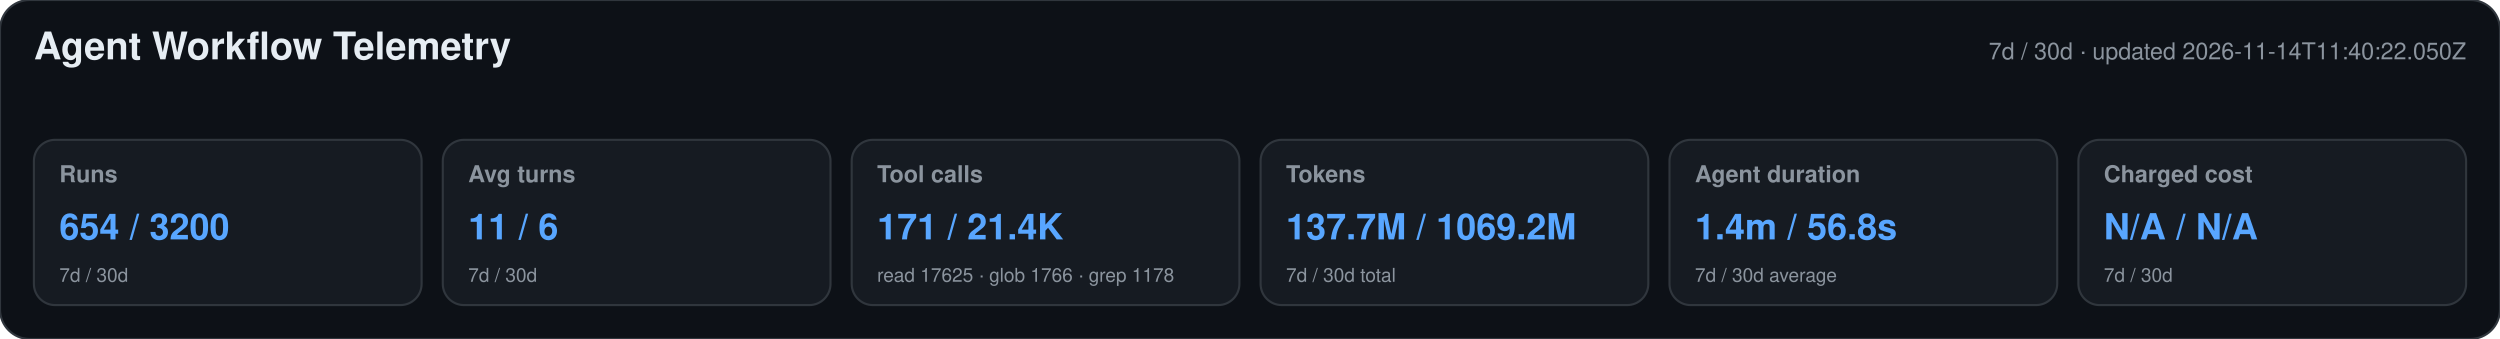
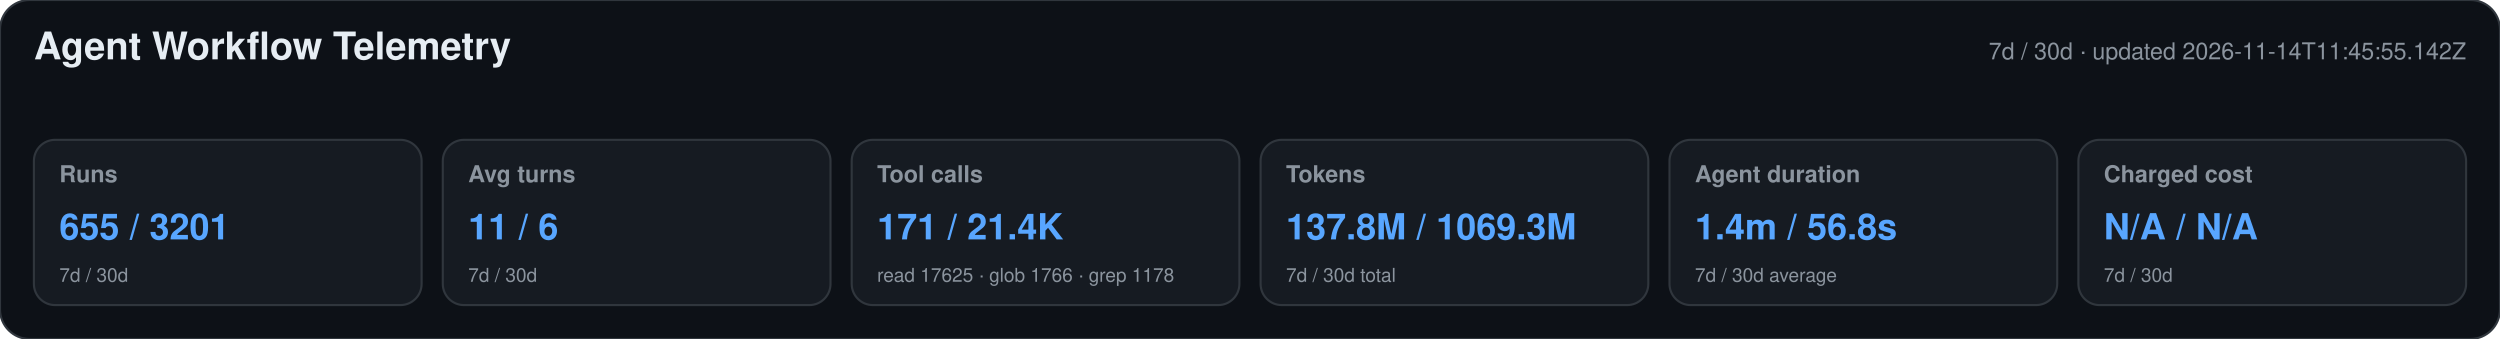
<svg xmlns="http://www.w3.org/2000/svg" width="1180" height="160" viewBox="0 0 1180 160" role="img" aria-labelledby="title desc">
  <style>text{font-family:-apple-system,BlinkMacSystemFont,"Segoe UI",Helvetica,Arial,sans-serif}.heading{font-size:18px;font-weight:650;fill:#e6edf3}.meta,.label,.secondary{fill:#8b949e}.meta,.label{font-size:11px}.label{font-weight:600}.primary{font-size:17px;font-weight:700;fill:#58a6ff}.secondary{font-size:9px}</style>
  <rect width="1180" height="160" rx="14" fill="#0d1117" stroke="#30363d" />
  <text x="16" y="28" class="heading">Agent Workflow Telemetry</text>
-   <text x="1164" y="28" text-anchor="end" class="meta">7d / 30d · updated 2026-11-14T11:40:22.050Z</text>
+   <text x="1164" y="28" text-anchor="end" class="meta">7d / 30d · updated 2026-11-14T11:45:55.142Z</text>
  <g>
    <rect x="16" y="66" width="183" height="78" rx="10" fill="#161b22" stroke="#30363d" />
    <text x="28" y="86" class="label">Runs</text>
-     <text x="28" y="113" class="primary">654 / 3200</text>
+     <text x="28" y="113" class="primary">655 / 3201</text>
    <text x="28" y="133" class="secondary">7d / 30d</text>
  </g>
  <g>
    <rect x="209" y="66" width="183" height="78" rx="10" fill="#161b22" stroke="#30363d" />
    <text x="221" y="86" class="label">Avg turns</text>
    <text x="221" y="113" class="primary">11 / 6</text>
    <text x="221" y="133" class="secondary">7d / 30d</text>
  </g>
  <g>
    <rect x="402" y="66" width="183" height="78" rx="10" fill="#161b22" stroke="#30363d" />
    <text x="414" y="86" class="label">Tool calls</text>
    <text x="414" y="113" class="primary">171 / 21.4K</text>
    <text x="414" y="133" class="secondary">read 17625 · glob 1766 · grep 1178</text>
  </g>
  <g>
    <rect x="595" y="66" width="183" height="78" rx="10" fill="#161b22" stroke="#30363d" />
    <text x="607" y="86" class="label">Tokens</text>
-     <text x="607" y="113" class="primary">137.7M / 1069.2M</text>
+     <text x="607" y="113" class="primary">137.8M / 1069.3M</text>
    <text x="607" y="133" class="secondary">7d / 30d total</text>
  </g>
  <g>
    <rect x="788" y="66" width="183" height="78" rx="10" fill="#161b22" stroke="#30363d" />
    <text x="800" y="86" class="label">Agent duration</text>
    <text x="800" y="113" class="primary">1.4m / 56.8s</text>
    <text x="800" y="133" class="secondary">7d / 30d average</text>
  </g>
  <g>
    <rect x="981" y="66" width="183" height="78" rx="10" fill="#161b22" stroke="#30363d" />
    <text x="993" y="86" class="label">Charged cost</text>
    <text x="993" y="113" class="primary">N/A / N/A</text>
    <text x="993" y="133" class="secondary">7d / 30d</text>
  </g>
</svg>
